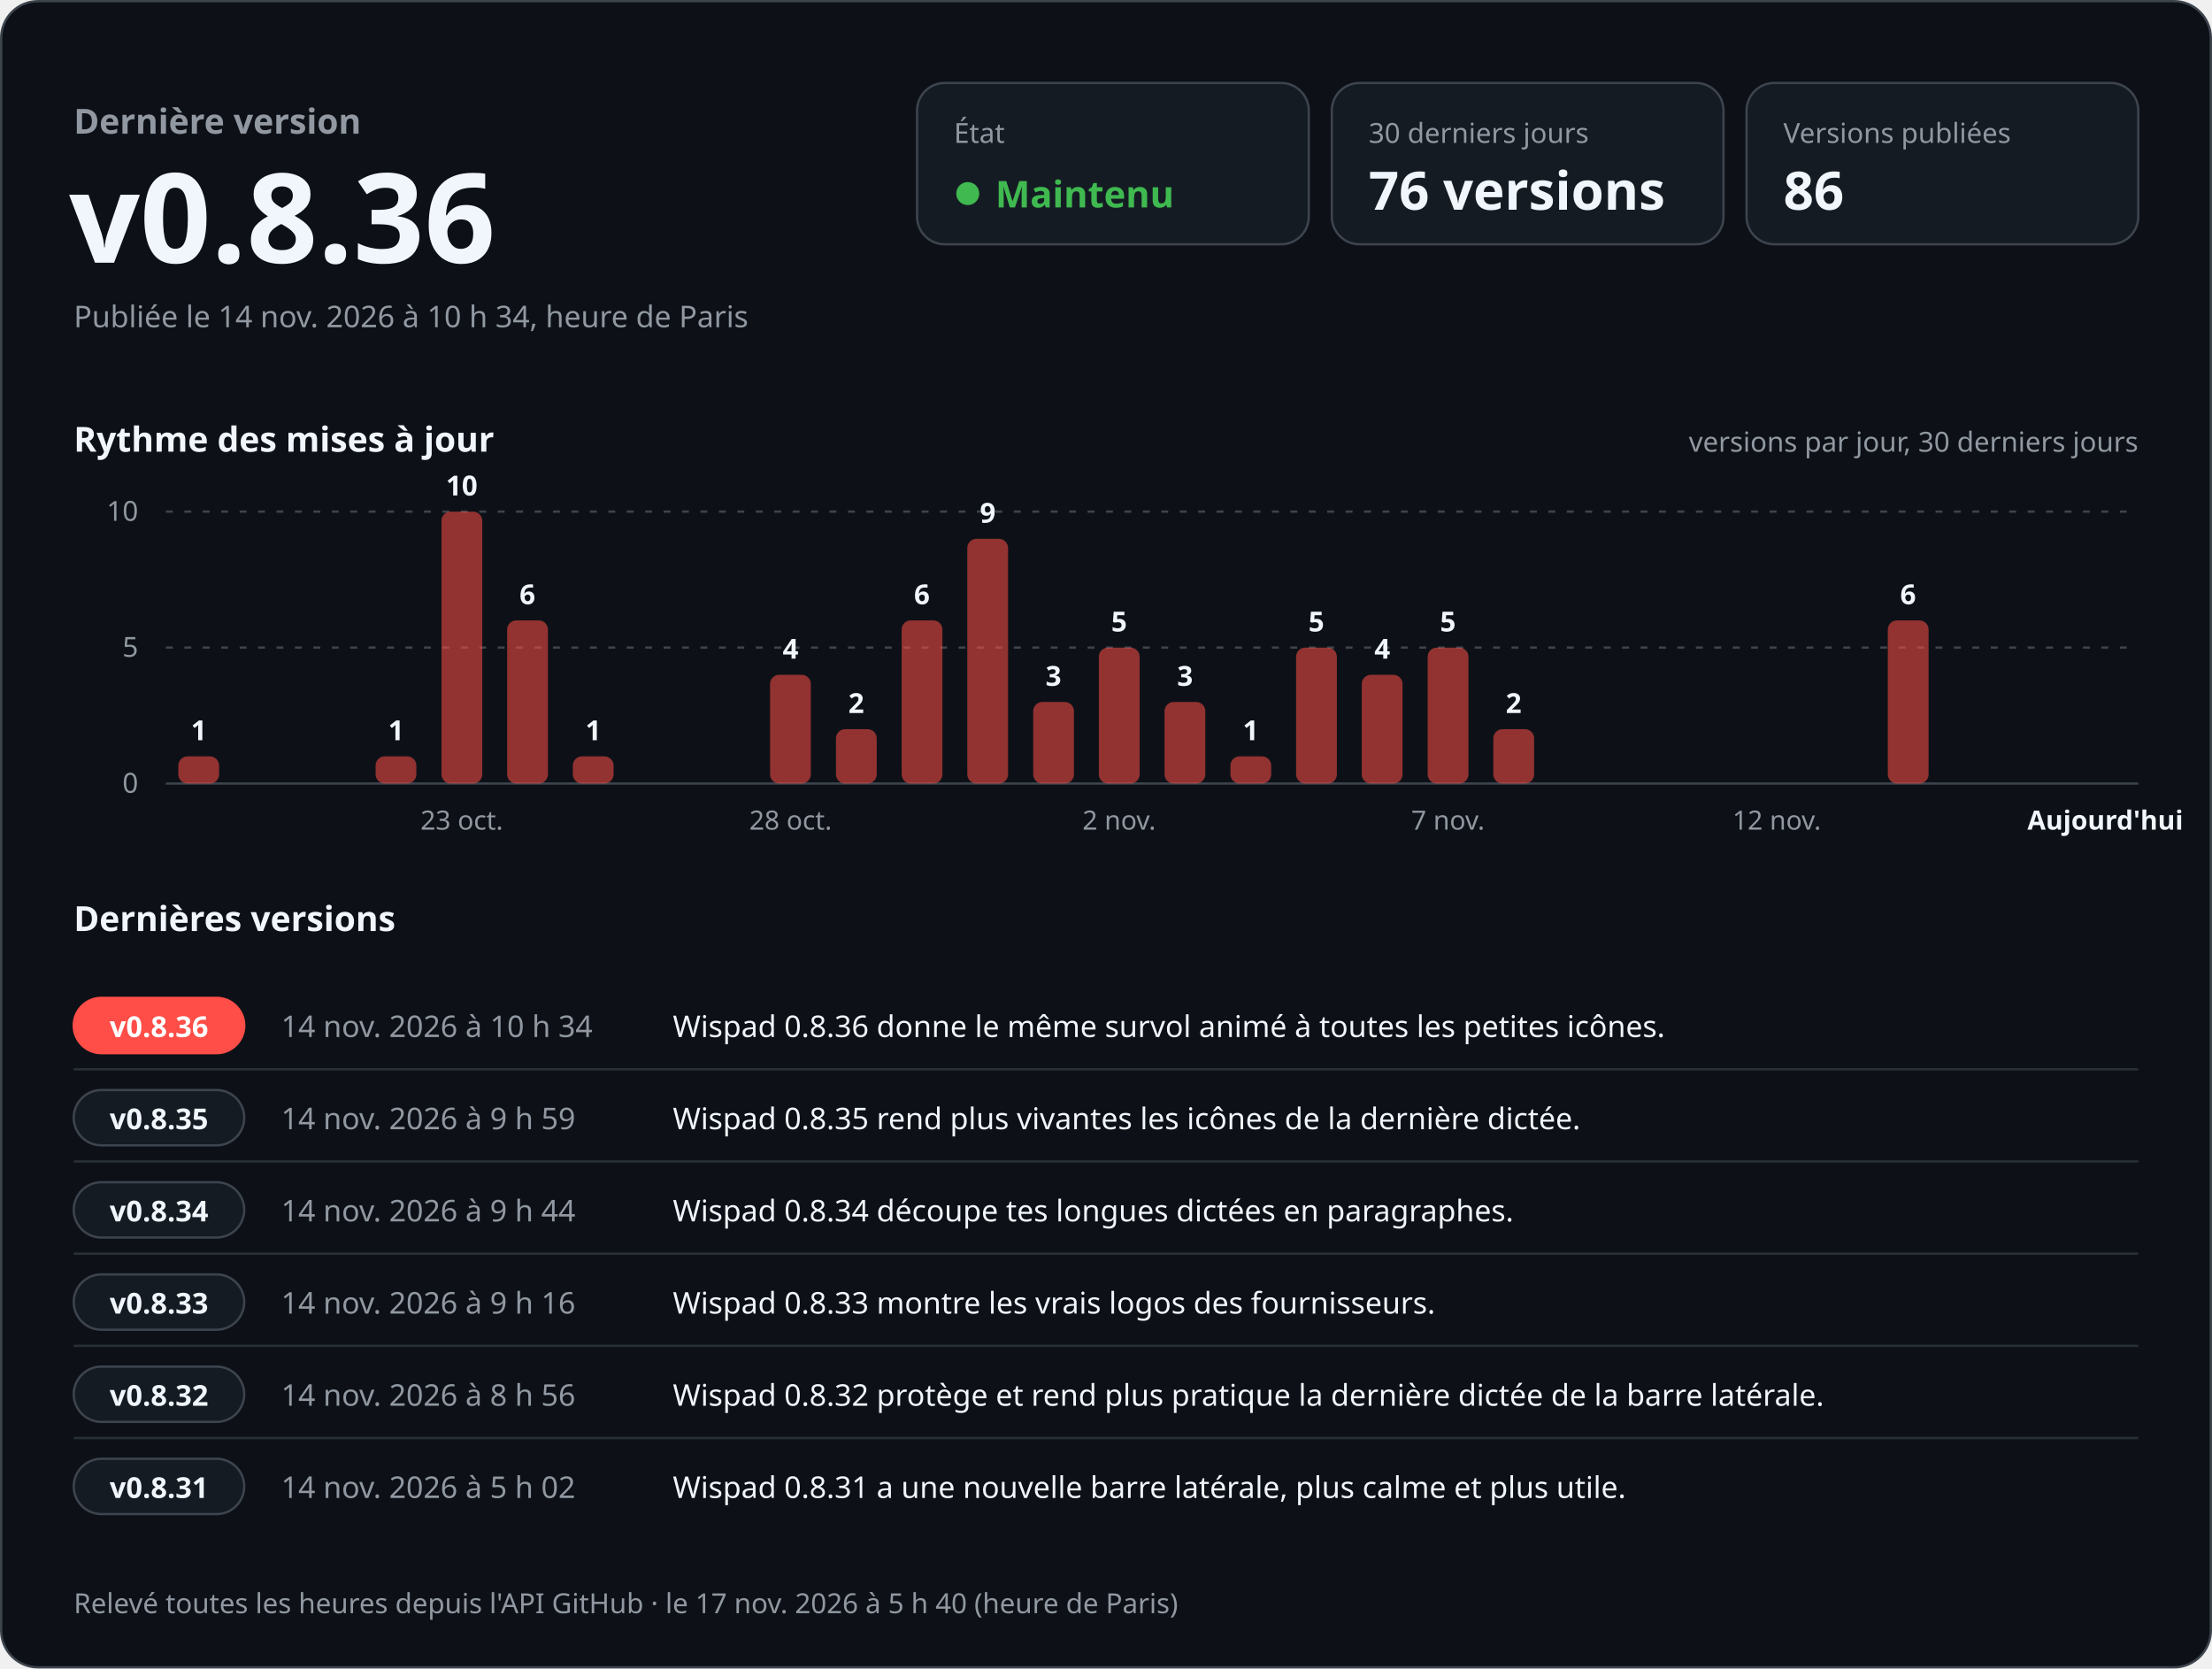
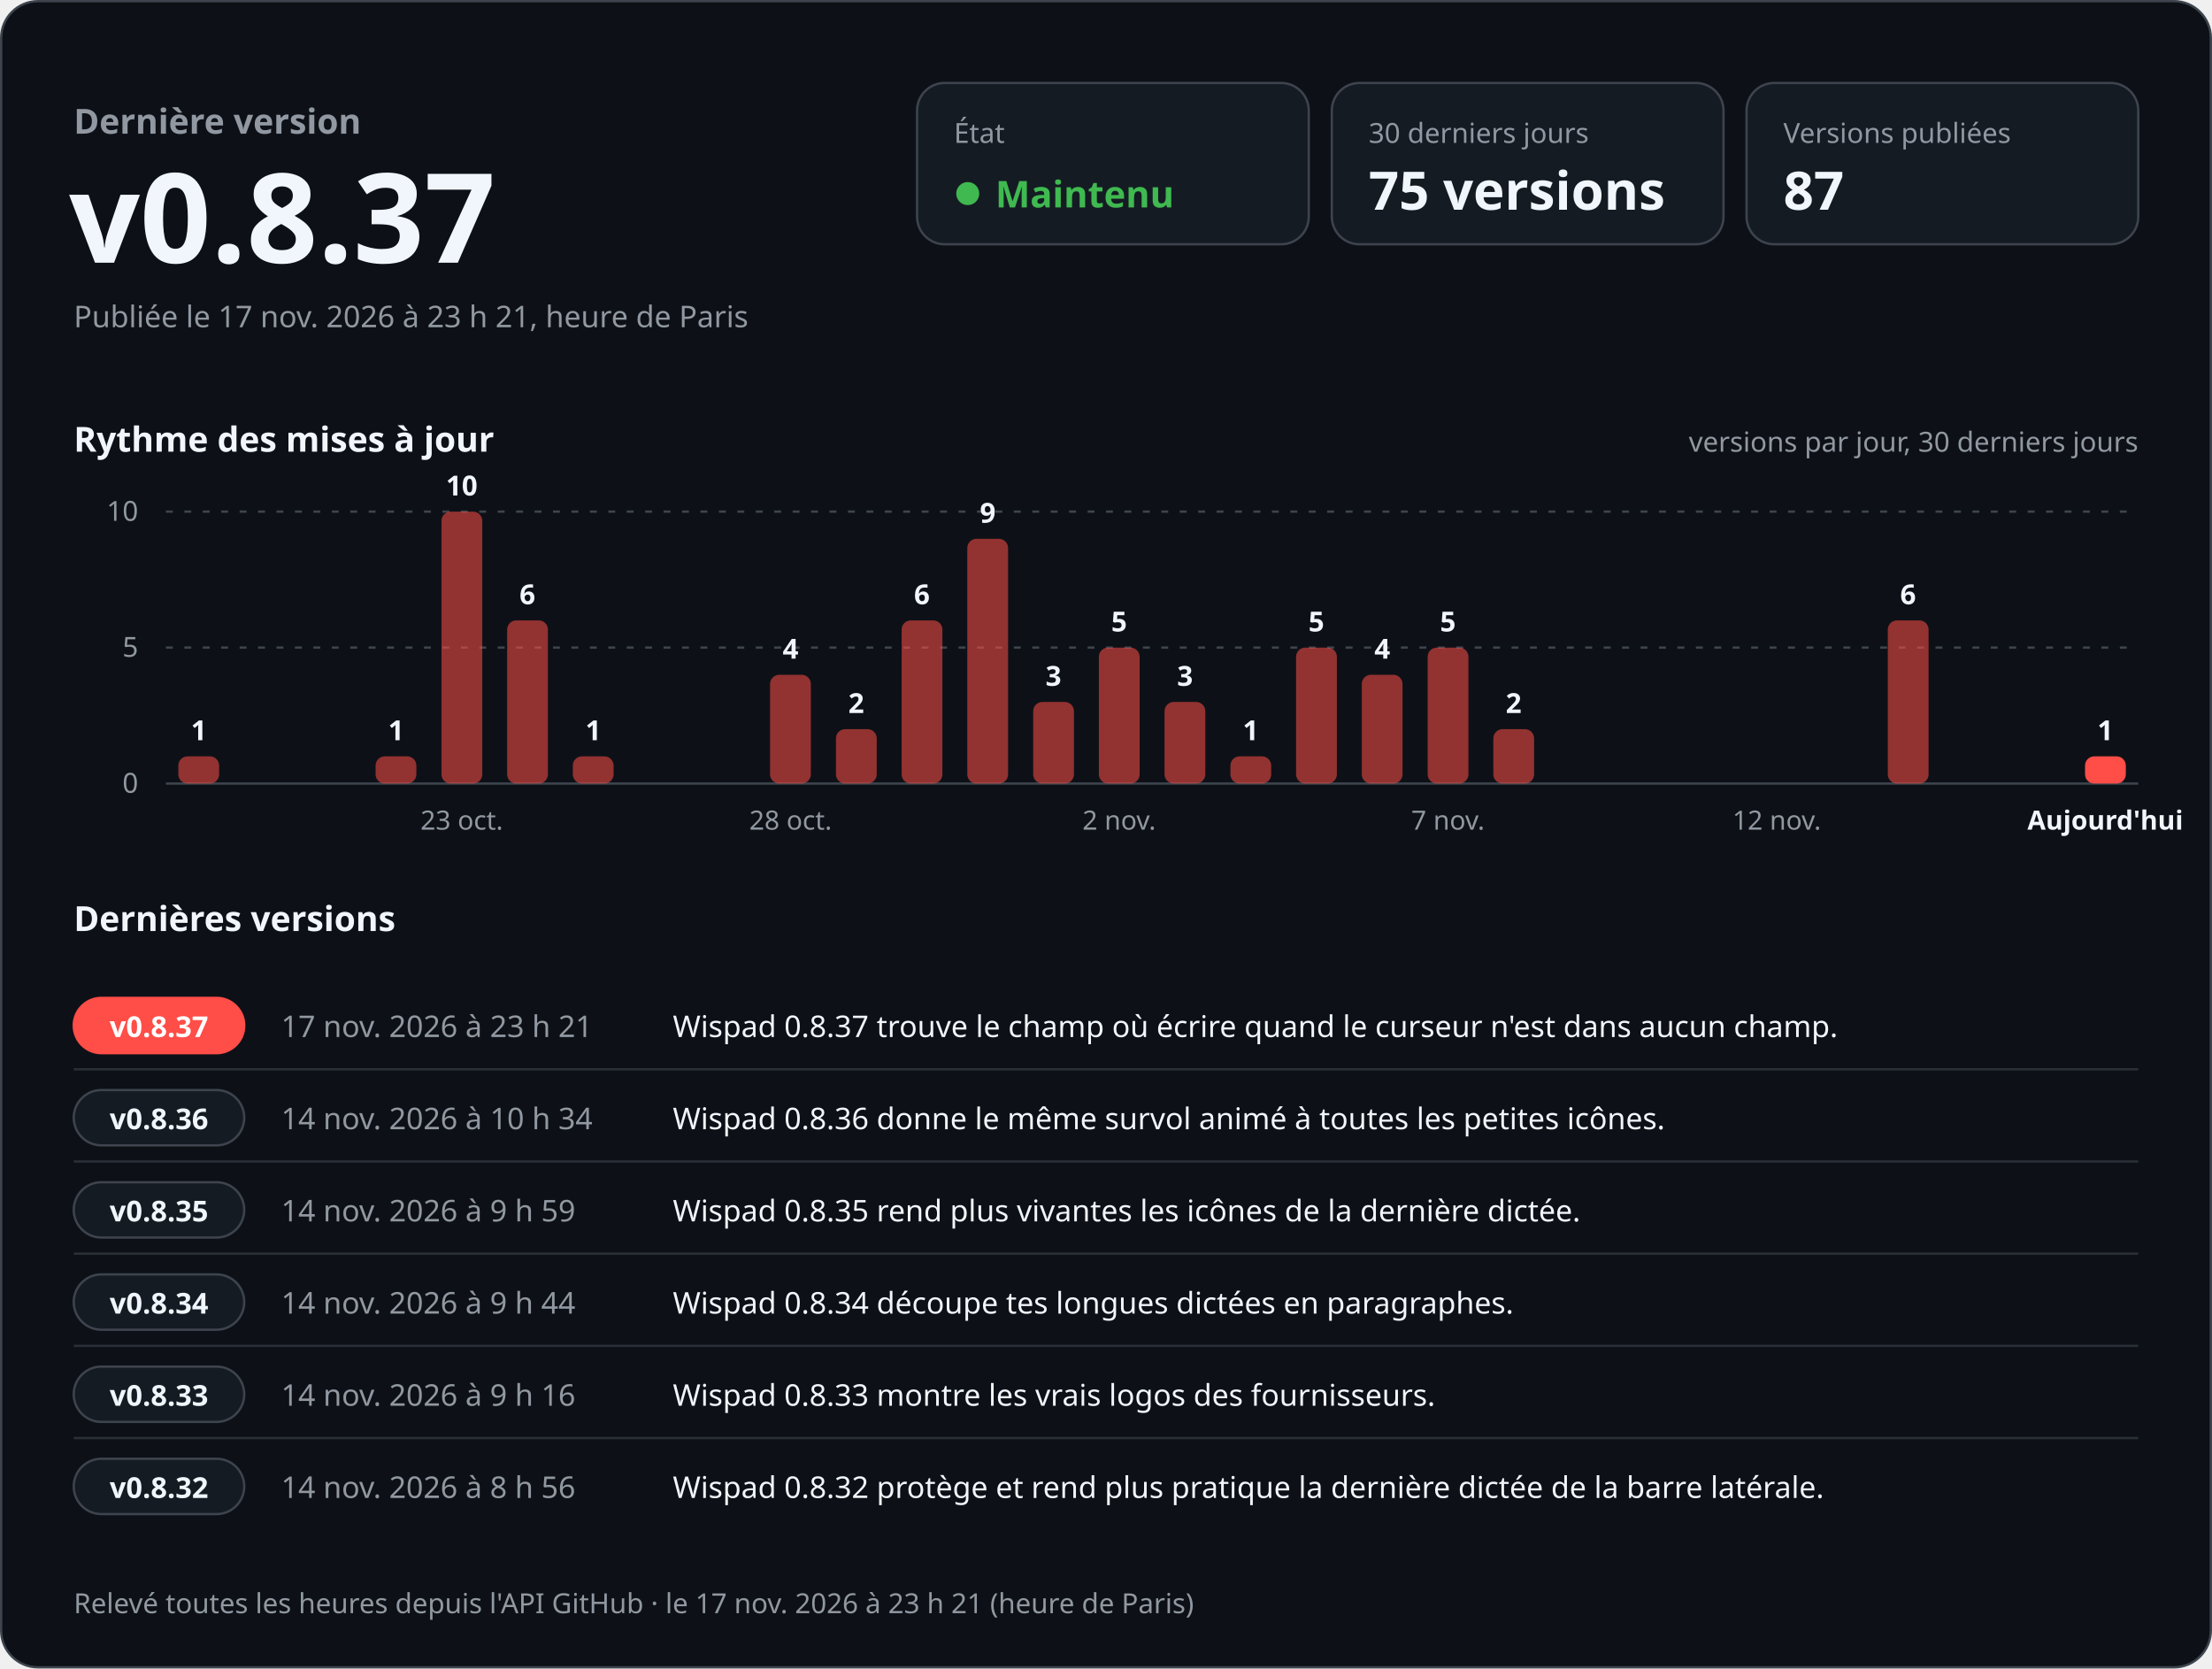
<svg xmlns="http://www.w3.org/2000/svg" width="960" height="724" viewBox="0 0 960 724" role="img" aria-labelledby="titre desc" font-family="-apple-system, BlinkMacSystemFont, 'Segoe UI', 'Noto Sans', Helvetica, Arial, sans-serif" style="font-variant-numeric: tabular-nums">
  <rect x="0.5" y="0.5" width="959" height="723" rx="16" fill="#0d1117" stroke="#3d444d" />
  <text x="32.0" y="58.0" font-size="15" font-weight="600" fill="#9198a1" text-anchor="start">Dernière version</text>
-   <text x="30.0" y="114.0" font-size="54" font-weight="700" fill="#f0f6fc" text-anchor="start">v0.8.36</text>
-   <text x="32.0" y="142.0" font-size="13" font-weight="400" fill="#9198a1" text-anchor="start">Publiée le 14 nov. 2026 à 10 h 34, heure de Paris</text>
+   <text x="30.0" y="114.0" font-size="54" font-weight="700" fill="#f0f6fc" text-anchor="start">v0.8.37</text>
+   <text x="32.0" y="142.0" font-size="13" font-weight="400" fill="#9198a1" text-anchor="start">Publiée le 17 nov. 2026 à 23 h 21, heure de Paris</text>
  <rect x="398" y="36" width="170" height="70" rx="12" fill="#151b23" stroke="#3d444d" />
  <text x="414.0" y="62.0" font-size="12" font-weight="500" fill="#9198a1" text-anchor="start">État</text>
  <circle cx="420" cy="84" r="5" fill="#3fb950" />
  <text x="432.0" y="90.0" font-size="16" font-weight="700" fill="#3fb950" text-anchor="start">Maintenu</text>
  <rect x="578" y="36" width="170" height="70" rx="12" fill="#151b23" stroke="#3d444d" />
  <text x="594.0" y="62.0" font-size="12" font-weight="500" fill="#9198a1" text-anchor="start">30 derniers jours</text>
-   <text x="594.0" y="91.0" font-size="23" font-weight="700" fill="#f0f6fc" text-anchor="start">76 versions</text>
+   <text x="594.0" y="91.0" font-size="23" font-weight="700" fill="#f0f6fc" text-anchor="start">75 versions</text>
  <rect x="758" y="36" width="170" height="70" rx="12" fill="#151b23" stroke="#3d444d" />
  <text x="774.0" y="62.0" font-size="12" font-weight="500" fill="#9198a1" text-anchor="start">Versions publiées</text>
-   <text x="774.0" y="91.0" font-size="23" font-weight="700" fill="#f0f6fc" text-anchor="start">86</text>
+   <text x="774.0" y="91.0" font-size="23" font-weight="700" fill="#f0f6fc" text-anchor="start">87</text>
  <text x="32.0" y="196.0" font-size="15" font-weight="600" fill="#f0f6fc" text-anchor="start">Rythme des mises à jour</text>
  <text x="928.0" y="196.0" font-size="12" font-weight="400" fill="#9198a1" text-anchor="end">versions par jour, 30 derniers jours</text>
  <line x1="72" y1="340.0" x2="928" y2="340.0" stroke="#3d444d" />
  <text x="60.0" y="344.0" font-size="12" font-weight="400" fill="#9198a1" text-anchor="end">0</text>
  <line x1="72" y1="281.0" x2="928" y2="281.0" stroke="#3d444d" stroke-dasharray="3 5" />
  <text x="60.0" y="285.0" font-size="12" font-weight="400" fill="#9198a1" text-anchor="end">5</text>
  <line x1="72" y1="222.0" x2="928" y2="222.0" stroke="#3d444d" stroke-dasharray="3 5" />
  <text x="60.0" y="226.0" font-size="12" font-weight="400" fill="#9198a1" text-anchor="end">10</text>
  <rect x="77.4" y="328.2" width="17.7" height="11.8" rx="4.0" fill="#ff4d48" fill-opacity="0.55" />
  <text x="86.3" y="321.2" font-size="12" font-weight="600" fill="#f0f6fc" text-anchor="middle">1</text>
  <rect x="163.0" y="328.2" width="17.7" height="11.8" rx="4.0" fill="#ff4d48" fill-opacity="0.55" />
  <text x="171.9" y="321.2" font-size="12" font-weight="600" fill="#f0f6fc" text-anchor="middle">1</text>
  <rect x="191.6" y="222.0" width="17.7" height="118.0" rx="4.0" fill="#ff4d48" fill-opacity="0.55" />
  <text x="200.4" y="215.0" font-size="12" font-weight="600" fill="#f0f6fc" text-anchor="middle">10</text>
  <text x="200.4" y="360.0" font-size="11.5" font-weight="400" fill="#9198a1" text-anchor="middle">23 oct.</text>
  <rect x="220.1" y="269.2" width="17.7" height="70.8" rx="4.0" fill="#ff4d48" fill-opacity="0.55" />
  <text x="228.9" y="262.2" font-size="12" font-weight="600" fill="#f0f6fc" text-anchor="middle">6</text>
  <rect x="248.6" y="328.2" width="17.7" height="11.8" rx="4.0" fill="#ff4d48" fill-opacity="0.55" />
  <text x="257.5" y="321.2" font-size="12" font-weight="600" fill="#f0f6fc" text-anchor="middle">1</text>
  <rect x="334.2" y="292.8" width="17.7" height="47.2" rx="4.0" fill="#ff4d48" fill-opacity="0.55" />
  <text x="343.1" y="285.8" font-size="12" font-weight="600" fill="#f0f6fc" text-anchor="middle">4</text>
  <text x="343.1" y="360.0" font-size="11.5" font-weight="400" fill="#9198a1" text-anchor="middle">28 oct.</text>
  <rect x="362.8" y="316.4" width="17.7" height="23.6" rx="4.0" fill="#ff4d48" fill-opacity="0.55" />
  <text x="371.6" y="309.4" font-size="12" font-weight="600" fill="#f0f6fc" text-anchor="middle">2</text>
  <rect x="391.3" y="269.2" width="17.7" height="70.8" rx="4.0" fill="#ff4d48" fill-opacity="0.55" />
  <text x="400.1" y="262.2" font-size="12" font-weight="600" fill="#f0f6fc" text-anchor="middle">6</text>
  <rect x="419.8" y="233.8" width="17.7" height="106.2" rx="4.0" fill="#ff4d48" fill-opacity="0.55" />
  <text x="428.7" y="226.8" font-size="12" font-weight="600" fill="#f0f6fc" text-anchor="middle">9</text>
  <rect x="448.4" y="304.6" width="17.7" height="35.4" rx="4.0" fill="#ff4d48" fill-opacity="0.55" />
  <text x="457.2" y="297.6" font-size="12" font-weight="600" fill="#f0f6fc" text-anchor="middle">3</text>
  <rect x="476.9" y="281.0" width="17.7" height="59.0" rx="4.0" fill="#ff4d48" fill-opacity="0.55" />
  <text x="485.7" y="274.0" font-size="12" font-weight="600" fill="#f0f6fc" text-anchor="middle">5</text>
  <text x="485.7" y="360.0" font-size="11.5" font-weight="400" fill="#9198a1" text-anchor="middle">2 nov.</text>
  <rect x="505.4" y="304.6" width="17.7" height="35.4" rx="4.0" fill="#ff4d48" fill-opacity="0.55" />
  <text x="514.3" y="297.6" font-size="12" font-weight="600" fill="#f0f6fc" text-anchor="middle">3</text>
  <rect x="534.0" y="328.2" width="17.7" height="11.8" rx="4.0" fill="#ff4d48" fill-opacity="0.55" />
  <text x="542.8" y="321.2" font-size="12" font-weight="600" fill="#f0f6fc" text-anchor="middle">1</text>
  <rect x="562.5" y="281.0" width="17.7" height="59.0" rx="4.0" fill="#ff4d48" fill-opacity="0.55" />
  <text x="571.3" y="274.0" font-size="12" font-weight="600" fill="#f0f6fc" text-anchor="middle">5</text>
  <rect x="591.0" y="292.8" width="17.7" height="47.2" rx="4.0" fill="#ff4d48" fill-opacity="0.55" />
  <text x="599.9" y="285.8" font-size="12" font-weight="600" fill="#f0f6fc" text-anchor="middle">4</text>
  <rect x="619.6" y="281.0" width="17.7" height="59.0" rx="4.0" fill="#ff4d48" fill-opacity="0.55" />
  <text x="628.4" y="274.0" font-size="12" font-weight="600" fill="#f0f6fc" text-anchor="middle">5</text>
  <text x="628.4" y="360.0" font-size="11.5" font-weight="400" fill="#9198a1" text-anchor="middle">7 nov.</text>
  <rect x="648.1" y="316.4" width="17.7" height="23.6" rx="4.0" fill="#ff4d48" fill-opacity="0.55" />
  <text x="656.9" y="309.4" font-size="12" font-weight="600" fill="#f0f6fc" text-anchor="middle">2</text>
  <text x="771.1" y="360.0" font-size="11.5" font-weight="400" fill="#9198a1" text-anchor="middle">12 nov.</text>
  <rect x="819.3" y="269.2" width="17.7" height="70.8" rx="4.0" fill="#ff4d48" fill-opacity="0.55" />
  <text x="828.1" y="262.2" font-size="12" font-weight="600" fill="#f0f6fc" text-anchor="middle">6</text>
+   <rect x="904.9" y="328.2" width="17.7" height="11.8" rx="4.0" fill="#ff4d48" fill-opacity="1" />
+   <text x="913.7" y="321.2" font-size="12" font-weight="600" fill="#f0f6fc" text-anchor="middle">1</text>
  <text x="913.7" y="360.0" font-size="11.5" font-weight="600" fill="#f0f6fc" text-anchor="middle">Aujourd'hui</text>
  <text x="32.0" y="404.0" font-size="15" font-weight="600" fill="#f0f6fc" text-anchor="start">Dernières versions</text>
  <rect x="32" y="433.0" width="74" height="24" rx="12" fill="#ff4d48" stroke="#ff4d48" />
-   <text x="69.0" y="450.0" font-size="12.5" font-weight="700" fill="#ffffff" text-anchor="middle">v0.8.36</text>
-   <text x="122.0" y="450.0" font-size="13" font-weight="500" fill="#9198a1" text-anchor="start">14 nov. 2026 à 10 h 34</text>
-   <text x="292.0" y="450.0" font-size="13" font-weight="400" fill="#f0f6fc" text-anchor="start">Wispad 0.8.36 donne le même survol animé à toutes les petites icônes.</text>
+   <text x="69.0" y="450.0" font-size="12.5" font-weight="700" fill="#ffffff" text-anchor="middle">v0.8.37</text>
+   <text x="122.0" y="450.0" font-size="13" font-weight="500" fill="#9198a1" text-anchor="start">17 nov. 2026 à 23 h 21</text>
+   <text x="292.0" y="450.0" font-size="13" font-weight="400" fill="#f0f6fc" text-anchor="start">Wispad 0.8.37 trouve le champ où écrire quand le curseur n'est dans aucun champ.</text>
  <line x1="32" y1="464.0" x2="928" y2="464.0" stroke="#3d444d" stroke-opacity="0.6" />
  <rect x="32" y="473.0" width="74" height="24" rx="12" fill="#151b23" stroke="#3d444d" />
-   <text x="69.0" y="490.0" font-size="12.5" font-weight="700" fill="#f0f6fc" text-anchor="middle">v0.8.35</text>
-   <text x="122.0" y="490.0" font-size="13" font-weight="500" fill="#9198a1" text-anchor="start">14 nov. 2026 à 9 h 59</text>
-   <text x="292.0" y="490.0" font-size="13" font-weight="400" fill="#f0f6fc" text-anchor="start">Wispad 0.8.35 rend plus vivantes les icônes de la dernière dictée.</text>
+   <text x="69.0" y="490.0" font-size="12.5" font-weight="700" fill="#f0f6fc" text-anchor="middle">v0.8.36</text>
+   <text x="122.0" y="490.0" font-size="13" font-weight="500" fill="#9198a1" text-anchor="start">14 nov. 2026 à 10 h 34</text>
+   <text x="292.0" y="490.0" font-size="13" font-weight="400" fill="#f0f6fc" text-anchor="start">Wispad 0.8.36 donne le même survol animé à toutes les petites icônes.</text>
  <line x1="32" y1="504.0" x2="928" y2="504.0" stroke="#3d444d" stroke-opacity="0.6" />
  <rect x="32" y="513.0" width="74" height="24" rx="12" fill="#151b23" stroke="#3d444d" />
-   <text x="69.0" y="530.0" font-size="12.5" font-weight="700" fill="#f0f6fc" text-anchor="middle">v0.8.34</text>
-   <text x="122.0" y="530.0" font-size="13" font-weight="500" fill="#9198a1" text-anchor="start">14 nov. 2026 à 9 h 44</text>
-   <text x="292.0" y="530.0" font-size="13" font-weight="400" fill="#f0f6fc" text-anchor="start">Wispad 0.8.34 découpe tes longues dictées en paragraphes.</text>
+   <text x="69.0" y="530.0" font-size="12.5" font-weight="700" fill="#f0f6fc" text-anchor="middle">v0.8.35</text>
+   <text x="122.0" y="530.0" font-size="13" font-weight="500" fill="#9198a1" text-anchor="start">14 nov. 2026 à 9 h 59</text>
+   <text x="292.0" y="530.0" font-size="13" font-weight="400" fill="#f0f6fc" text-anchor="start">Wispad 0.8.35 rend plus vivantes les icônes de la dernière dictée.</text>
  <line x1="32" y1="544.0" x2="928" y2="544.0" stroke="#3d444d" stroke-opacity="0.6" />
  <rect x="32" y="553.0" width="74" height="24" rx="12" fill="#151b23" stroke="#3d444d" />
-   <text x="69.0" y="570.0" font-size="12.5" font-weight="700" fill="#f0f6fc" text-anchor="middle">v0.8.33</text>
-   <text x="122.0" y="570.0" font-size="13" font-weight="500" fill="#9198a1" text-anchor="start">14 nov. 2026 à 9 h 16</text>
-   <text x="292.0" y="570.0" font-size="13" font-weight="400" fill="#f0f6fc" text-anchor="start">Wispad 0.8.33 montre les vrais logos des fournisseurs.</text>
+   <text x="69.0" y="570.0" font-size="12.5" font-weight="700" fill="#f0f6fc" text-anchor="middle">v0.8.34</text>
+   <text x="122.0" y="570.0" font-size="13" font-weight="500" fill="#9198a1" text-anchor="start">14 nov. 2026 à 9 h 44</text>
+   <text x="292.0" y="570.0" font-size="13" font-weight="400" fill="#f0f6fc" text-anchor="start">Wispad 0.8.34 découpe tes longues dictées en paragraphes.</text>
  <line x1="32" y1="584.0" x2="928" y2="584.0" stroke="#3d444d" stroke-opacity="0.6" />
  <rect x="32" y="593.0" width="74" height="24" rx="12" fill="#151b23" stroke="#3d444d" />
-   <text x="69.0" y="610.0" font-size="12.5" font-weight="700" fill="#f0f6fc" text-anchor="middle">v0.8.32</text>
-   <text x="122.0" y="610.0" font-size="13" font-weight="500" fill="#9198a1" text-anchor="start">14 nov. 2026 à 8 h 56</text>
-   <text x="292.0" y="610.0" font-size="13" font-weight="400" fill="#f0f6fc" text-anchor="start">Wispad 0.8.32 protège et rend plus pratique la dernière dictée de la barre latérale.</text>
+   <text x="69.0" y="610.0" font-size="12.5" font-weight="700" fill="#f0f6fc" text-anchor="middle">v0.8.33</text>
+   <text x="122.0" y="610.0" font-size="13" font-weight="500" fill="#9198a1" text-anchor="start">14 nov. 2026 à 9 h 16</text>
+   <text x="292.0" y="610.0" font-size="13" font-weight="400" fill="#f0f6fc" text-anchor="start">Wispad 0.8.33 montre les vrais logos des fournisseurs.</text>
  <line x1="32" y1="624.0" x2="928" y2="624.0" stroke="#3d444d" stroke-opacity="0.6" />
  <rect x="32" y="633.0" width="74" height="24" rx="12" fill="#151b23" stroke="#3d444d" />
-   <text x="69.0" y="650.0" font-size="12.5" font-weight="700" fill="#f0f6fc" text-anchor="middle">v0.8.31</text>
-   <text x="122.0" y="650.0" font-size="13" font-weight="500" fill="#9198a1" text-anchor="start">14 nov. 2026 à 5 h 02</text>
-   <text x="292.0" y="650.0" font-size="13" font-weight="400" fill="#f0f6fc" text-anchor="start">Wispad 0.8.31 a une nouvelle barre latérale, plus calme et plus utile.</text>
-   <text x="32.0" y="700.0" font-size="12" font-weight="400" fill="#9198a1" text-anchor="start">Relevé toutes les heures depuis l'API GitHub · le 17 nov. 2026 à 5 h 40 (heure de Paris)</text>
+   <text x="69.0" y="650.0" font-size="12.5" font-weight="700" fill="#f0f6fc" text-anchor="middle">v0.8.32</text>
+   <text x="122.0" y="650.0" font-size="13" font-weight="500" fill="#9198a1" text-anchor="start">14 nov. 2026 à 8 h 56</text>
+   <text x="292.0" y="650.0" font-size="13" font-weight="400" fill="#f0f6fc" text-anchor="start">Wispad 0.8.32 protège et rend plus pratique la dernière dictée de la barre latérale.</text>
+   <text x="32.0" y="700.0" font-size="12" font-weight="400" fill="#9198a1" text-anchor="start">Relevé toutes les heures depuis l'API GitHub · le 17 nov. 2026 à 23 h 21 (heure de Paris)</text>
</svg>
